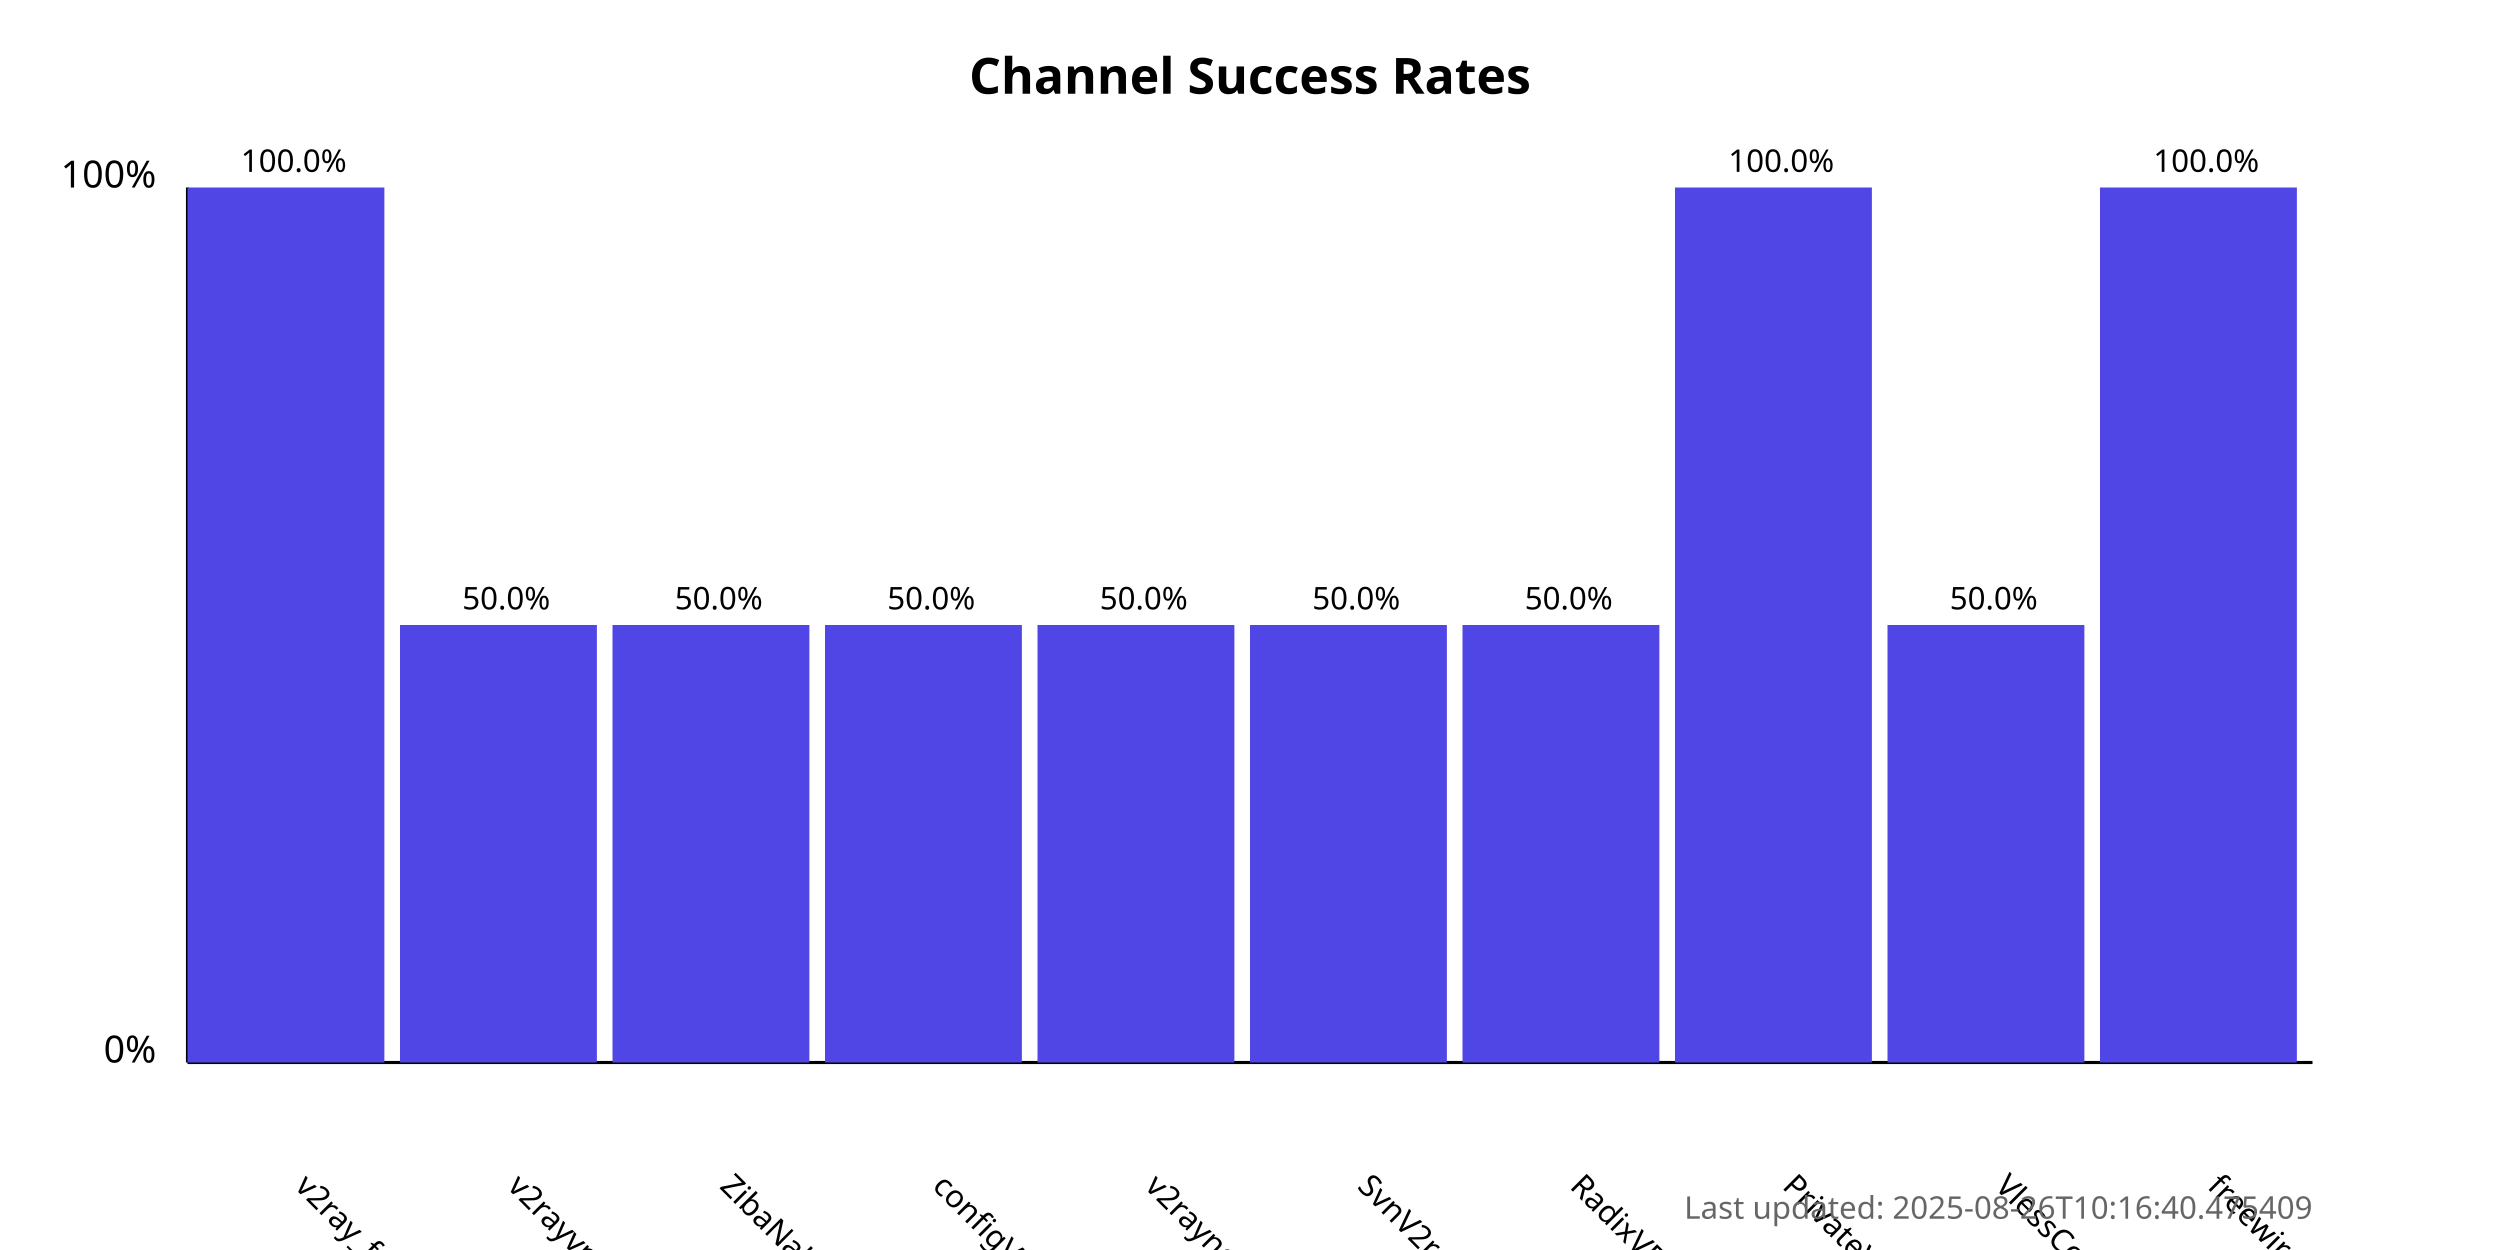
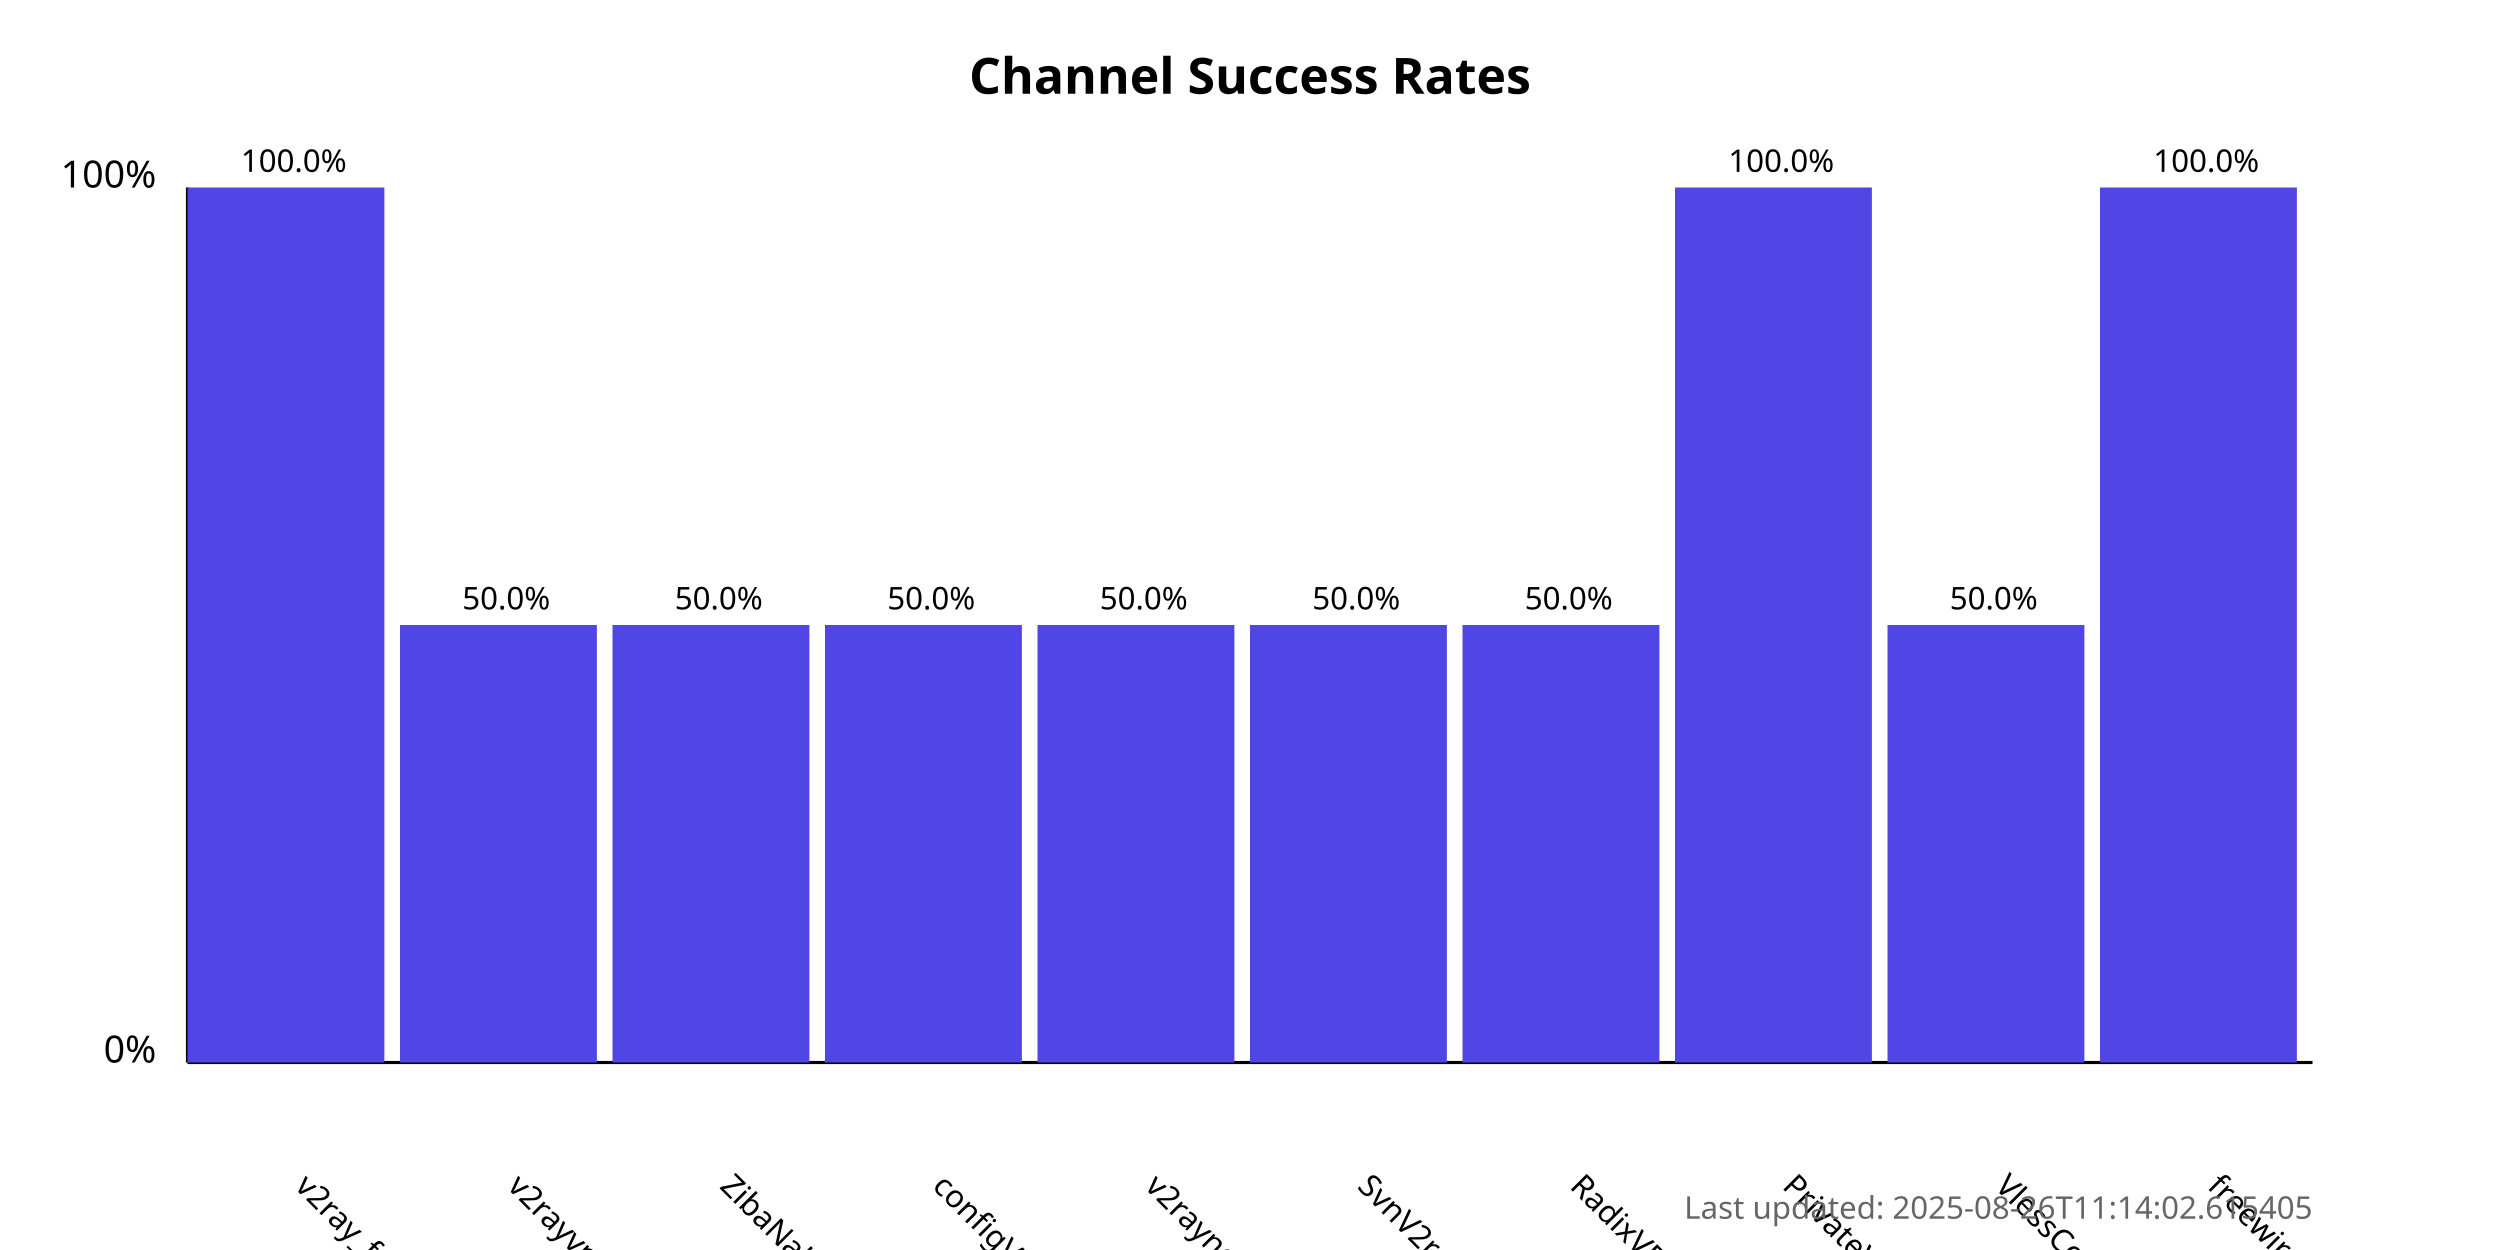
<svg xmlns="http://www.w3.org/2000/svg" width="800" height="400">
  <style>
            .chart-title { font: bold 16px sans-serif; }
            .axis-label { font: 12px sans-serif; }
            .tick-label { font: 10px sans-serif; }
            .bar { fill: #4f46e5; }
            .bar:hover { fill: #6366f1; }
            .timestamp { font: 10px sans-serif; fill: #666; }
        </style>
  <text x="400.0" y="30" text-anchor="middle" class="chart-title">
            Channel Success Rates
        </text>
  <line x1="60" y1="340" x2="60" y2="60" stroke="black" stroke-width="1" />
  <line x1="60" y1="340" x2="740" y2="340" stroke="black" stroke-width="1" />
  <text x="50" y="340" text-anchor="end" class="axis-label">0%</text>
  <text x="50" y="60" text-anchor="end" class="axis-label">100%</text>
  <g>
    <rect x="60" y="60.0" width="63.0" height="280.0" class="bar" />
    <text x="94.0" y="380" transform="rotate(45, 94.0, 380)" text-anchor="start" class="tick-label">
                v2ray_free_conf
            </text>
    <text x="94.0" y="55.0" text-anchor="middle" class="tick-label">
                100.0%
            </text>
  </g>
  <g>
    <rect x="128.0" y="200.0" width="63.0" height="140.0" class="bar" />
    <text x="162.0" y="380" transform="rotate(45, 162.0, 380)" text-anchor="start" class="tick-label">
                v2rayvpno
            </text>
    <text x="162.0" y="195.0" text-anchor="middle" class="tick-label">
                50.0%
            </text>
  </g>
  <g>
    <rect x="196.0" y="200.0" width="63.0" height="140.0" class="bar" />
    <text x="230.0" y="380" transform="rotate(45, 230.0, 380)" text-anchor="start" class="tick-label">
                ZibaNabz
            </text>
    <text x="230.0" y="195.0" text-anchor="middle" class="tick-label">
                50.0%
            </text>
  </g>
  <g>
    <rect x="264.0" y="200.0" width="63.0" height="140.0" class="bar" />
    <text x="298.0" y="380" transform="rotate(45, 298.0, 380)" text-anchor="start" class="tick-label">
                configV2rayForFree
            </text>
    <text x="298.0" y="195.0" text-anchor="middle" class="tick-label">
                50.0%
            </text>
  </g>
  <g>
    <rect x="332.0" y="200.0" width="63.0" height="140.0" class="bar" />
    <text x="366.0" y="380" transform="rotate(45, 366.0, 380)" text-anchor="start" class="tick-label">
                v2rayngvpn
            </text>
    <text x="366.0" y="195.0" text-anchor="middle" class="tick-label">
                50.0%
            </text>
  </g>
  <g>
    <rect x="400.0" y="200.0" width="63.0" height="140.0" class="bar" />
    <text x="434.0" y="380" transform="rotate(45, 434.0, 380)" text-anchor="start" class="tick-label">
                SvnV2ray
            </text>
    <text x="434.0" y="195.0" text-anchor="middle" class="tick-label">
                50.0%
            </text>
  </g>
  <g>
    <rect x="468.0" y="200.0" width="63.0" height="140.0" class="bar" />
    <text x="502.0" y="380" transform="rotate(45, 502.0, 380)" text-anchor="start" class="tick-label">
                RadixVPN
            </text>
    <text x="502.0" y="195.0" text-anchor="middle" class="tick-label">
                50.0%
            </text>
  </g>
  <g>
    <rect x="536.0" y="60.0" width="63.0" height="280.0" class="bar" />
    <text x="570.0" y="380" transform="rotate(45, 570.0, 380)" text-anchor="start" class="tick-label">
                PrivateVPNs
            </text>
    <text x="570.0" y="55.0" text-anchor="middle" class="tick-label">
                100.0%
            </text>
  </g>
  <g>
    <rect x="604.0" y="200.0" width="63.0" height="140.0" class="bar" />
    <text x="638.0" y="380" transform="rotate(45, 638.0, 380)" text-anchor="start" class="tick-label">
                VlessConfig
            </text>
    <text x="638.0" y="195.0" text-anchor="middle" class="tick-label">
                50.0%
            </text>
  </g>
  <g>
    <rect x="672.0" y="60.0" width="63.0" height="280.0" class="bar" />
    <text x="706.0" y="380" transform="rotate(45, 706.0, 380)" text-anchor="start" class="tick-label">
                freewireguard
            </text>
    <text x="706.0" y="55.0" text-anchor="middle" class="tick-label">
                100.0%
            </text>
  </g>
  <text x="740" y="390" text-anchor="end" class="timestamp">
-             Last updated: 2025-08-26T10:16:40.475409
+             Last updated: 2025-08-26T11:14:02.615405
        </text>
</svg>
